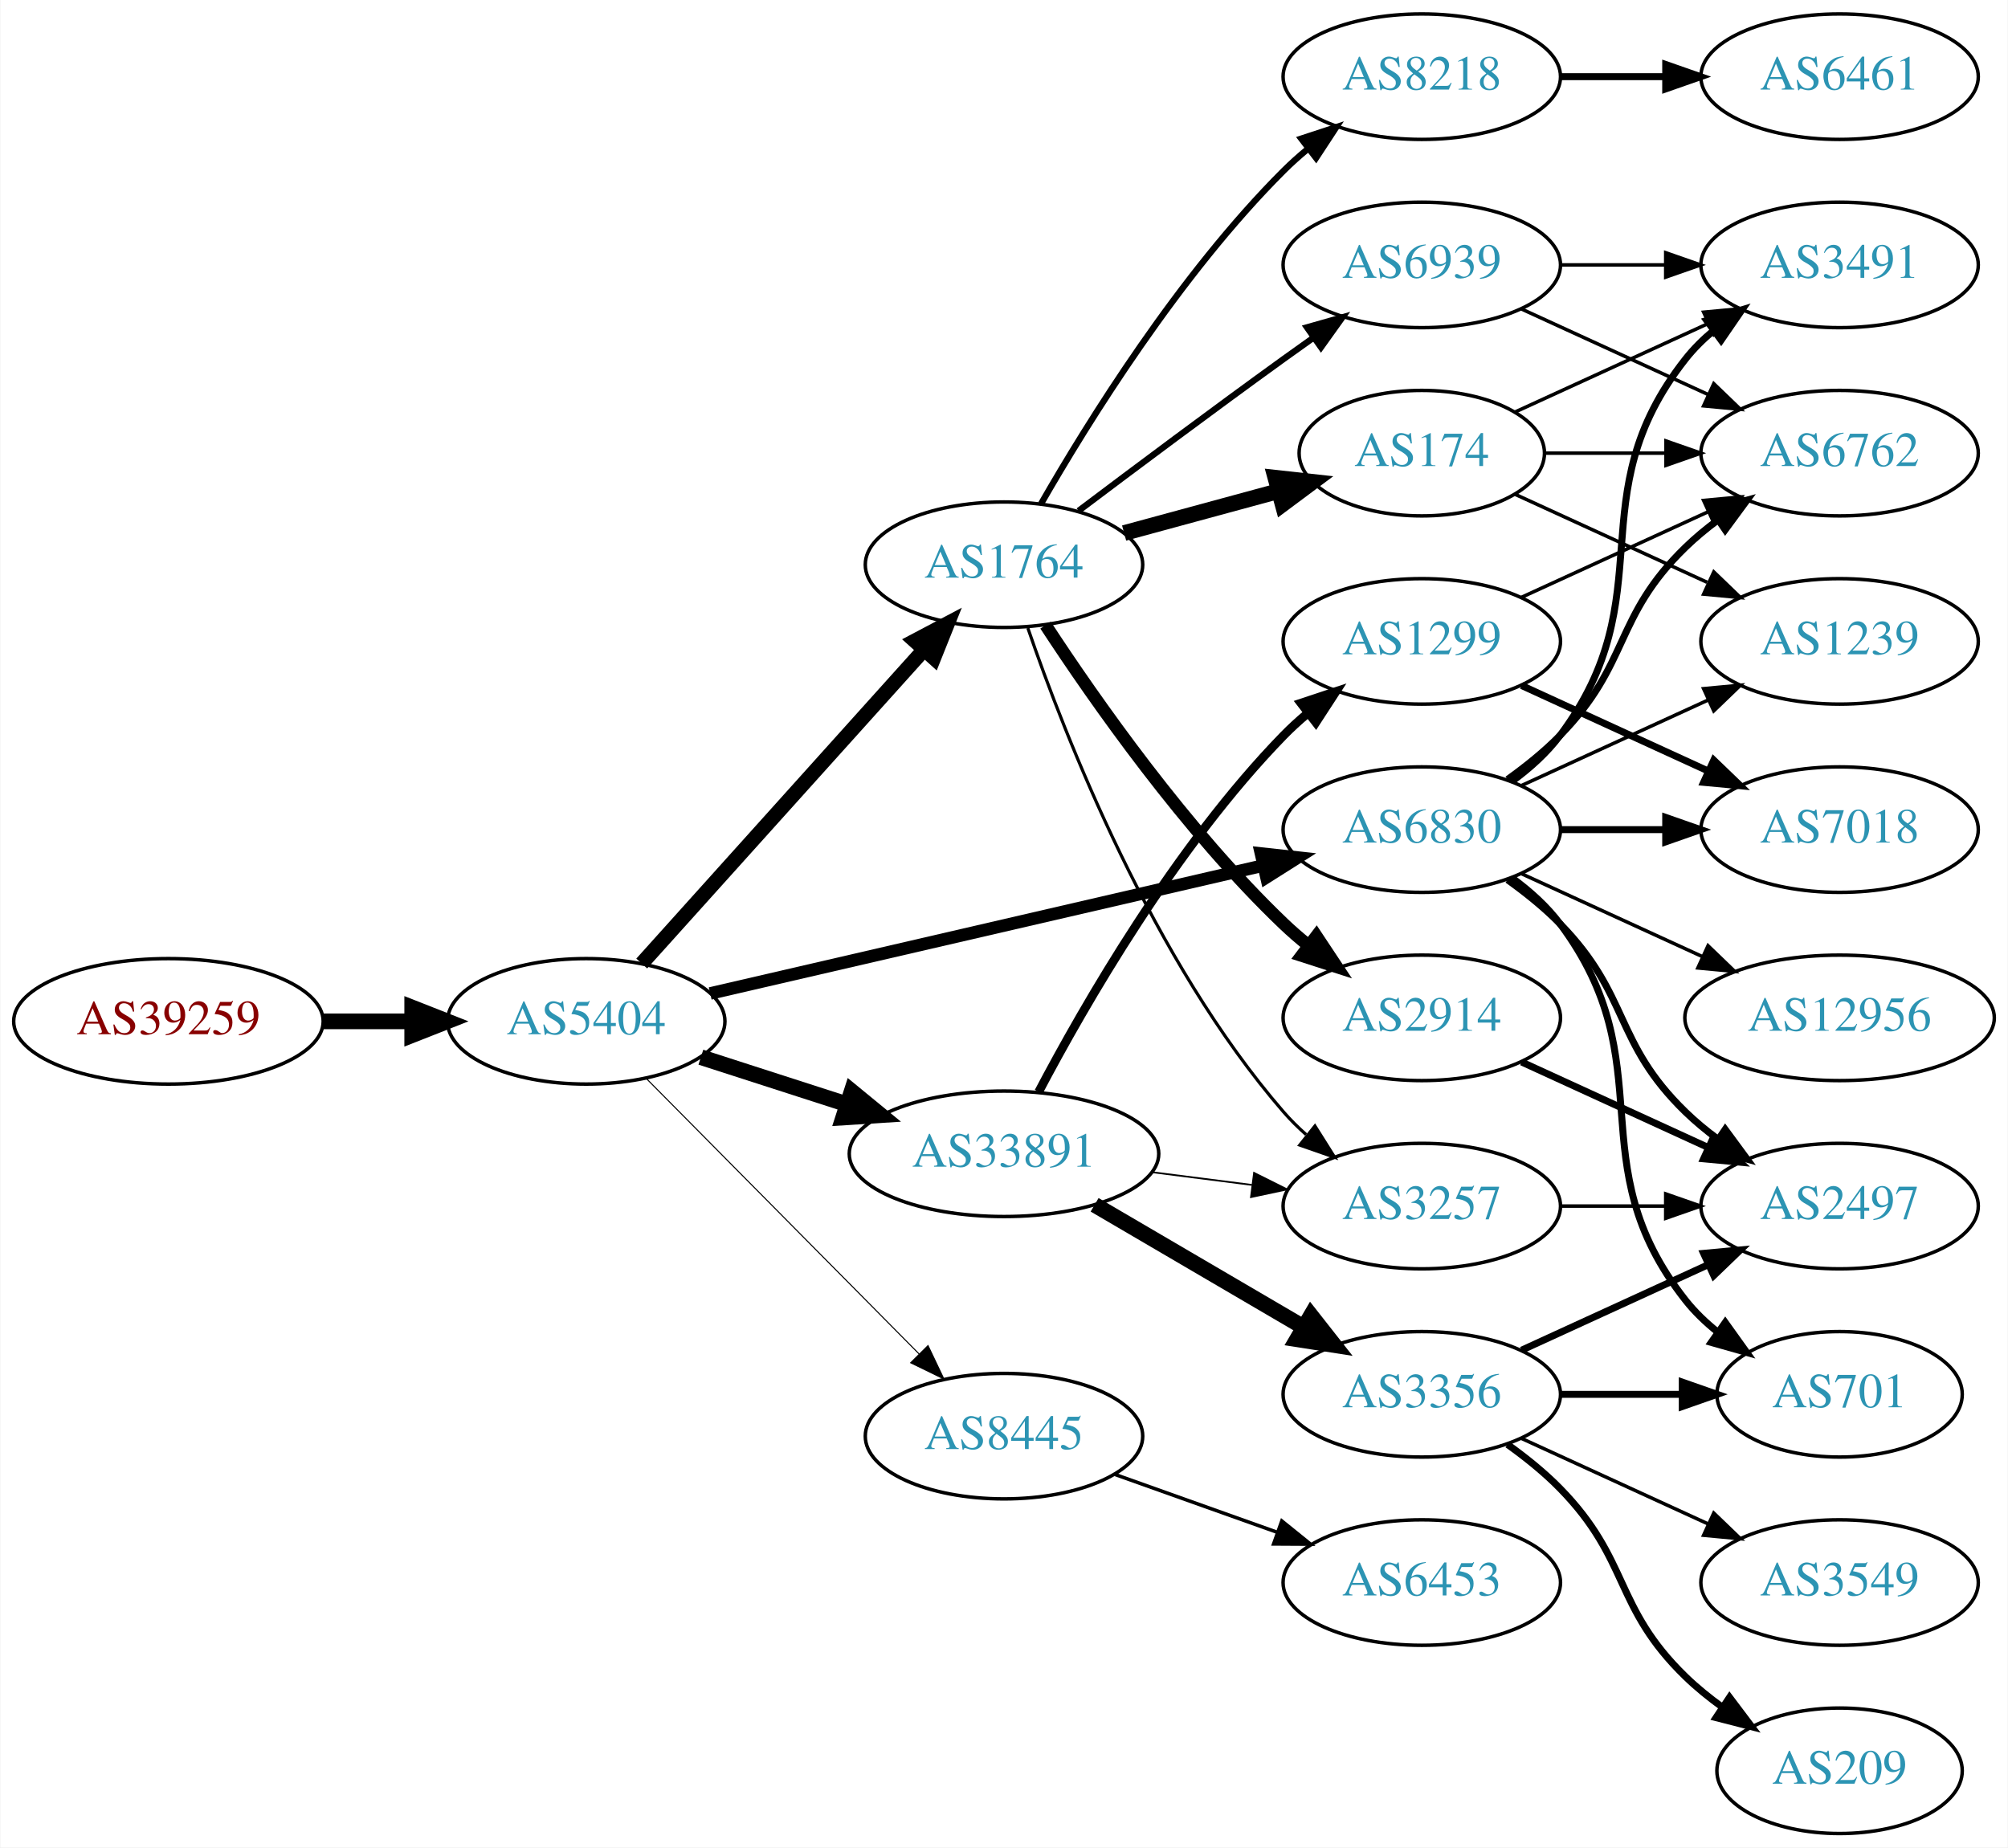
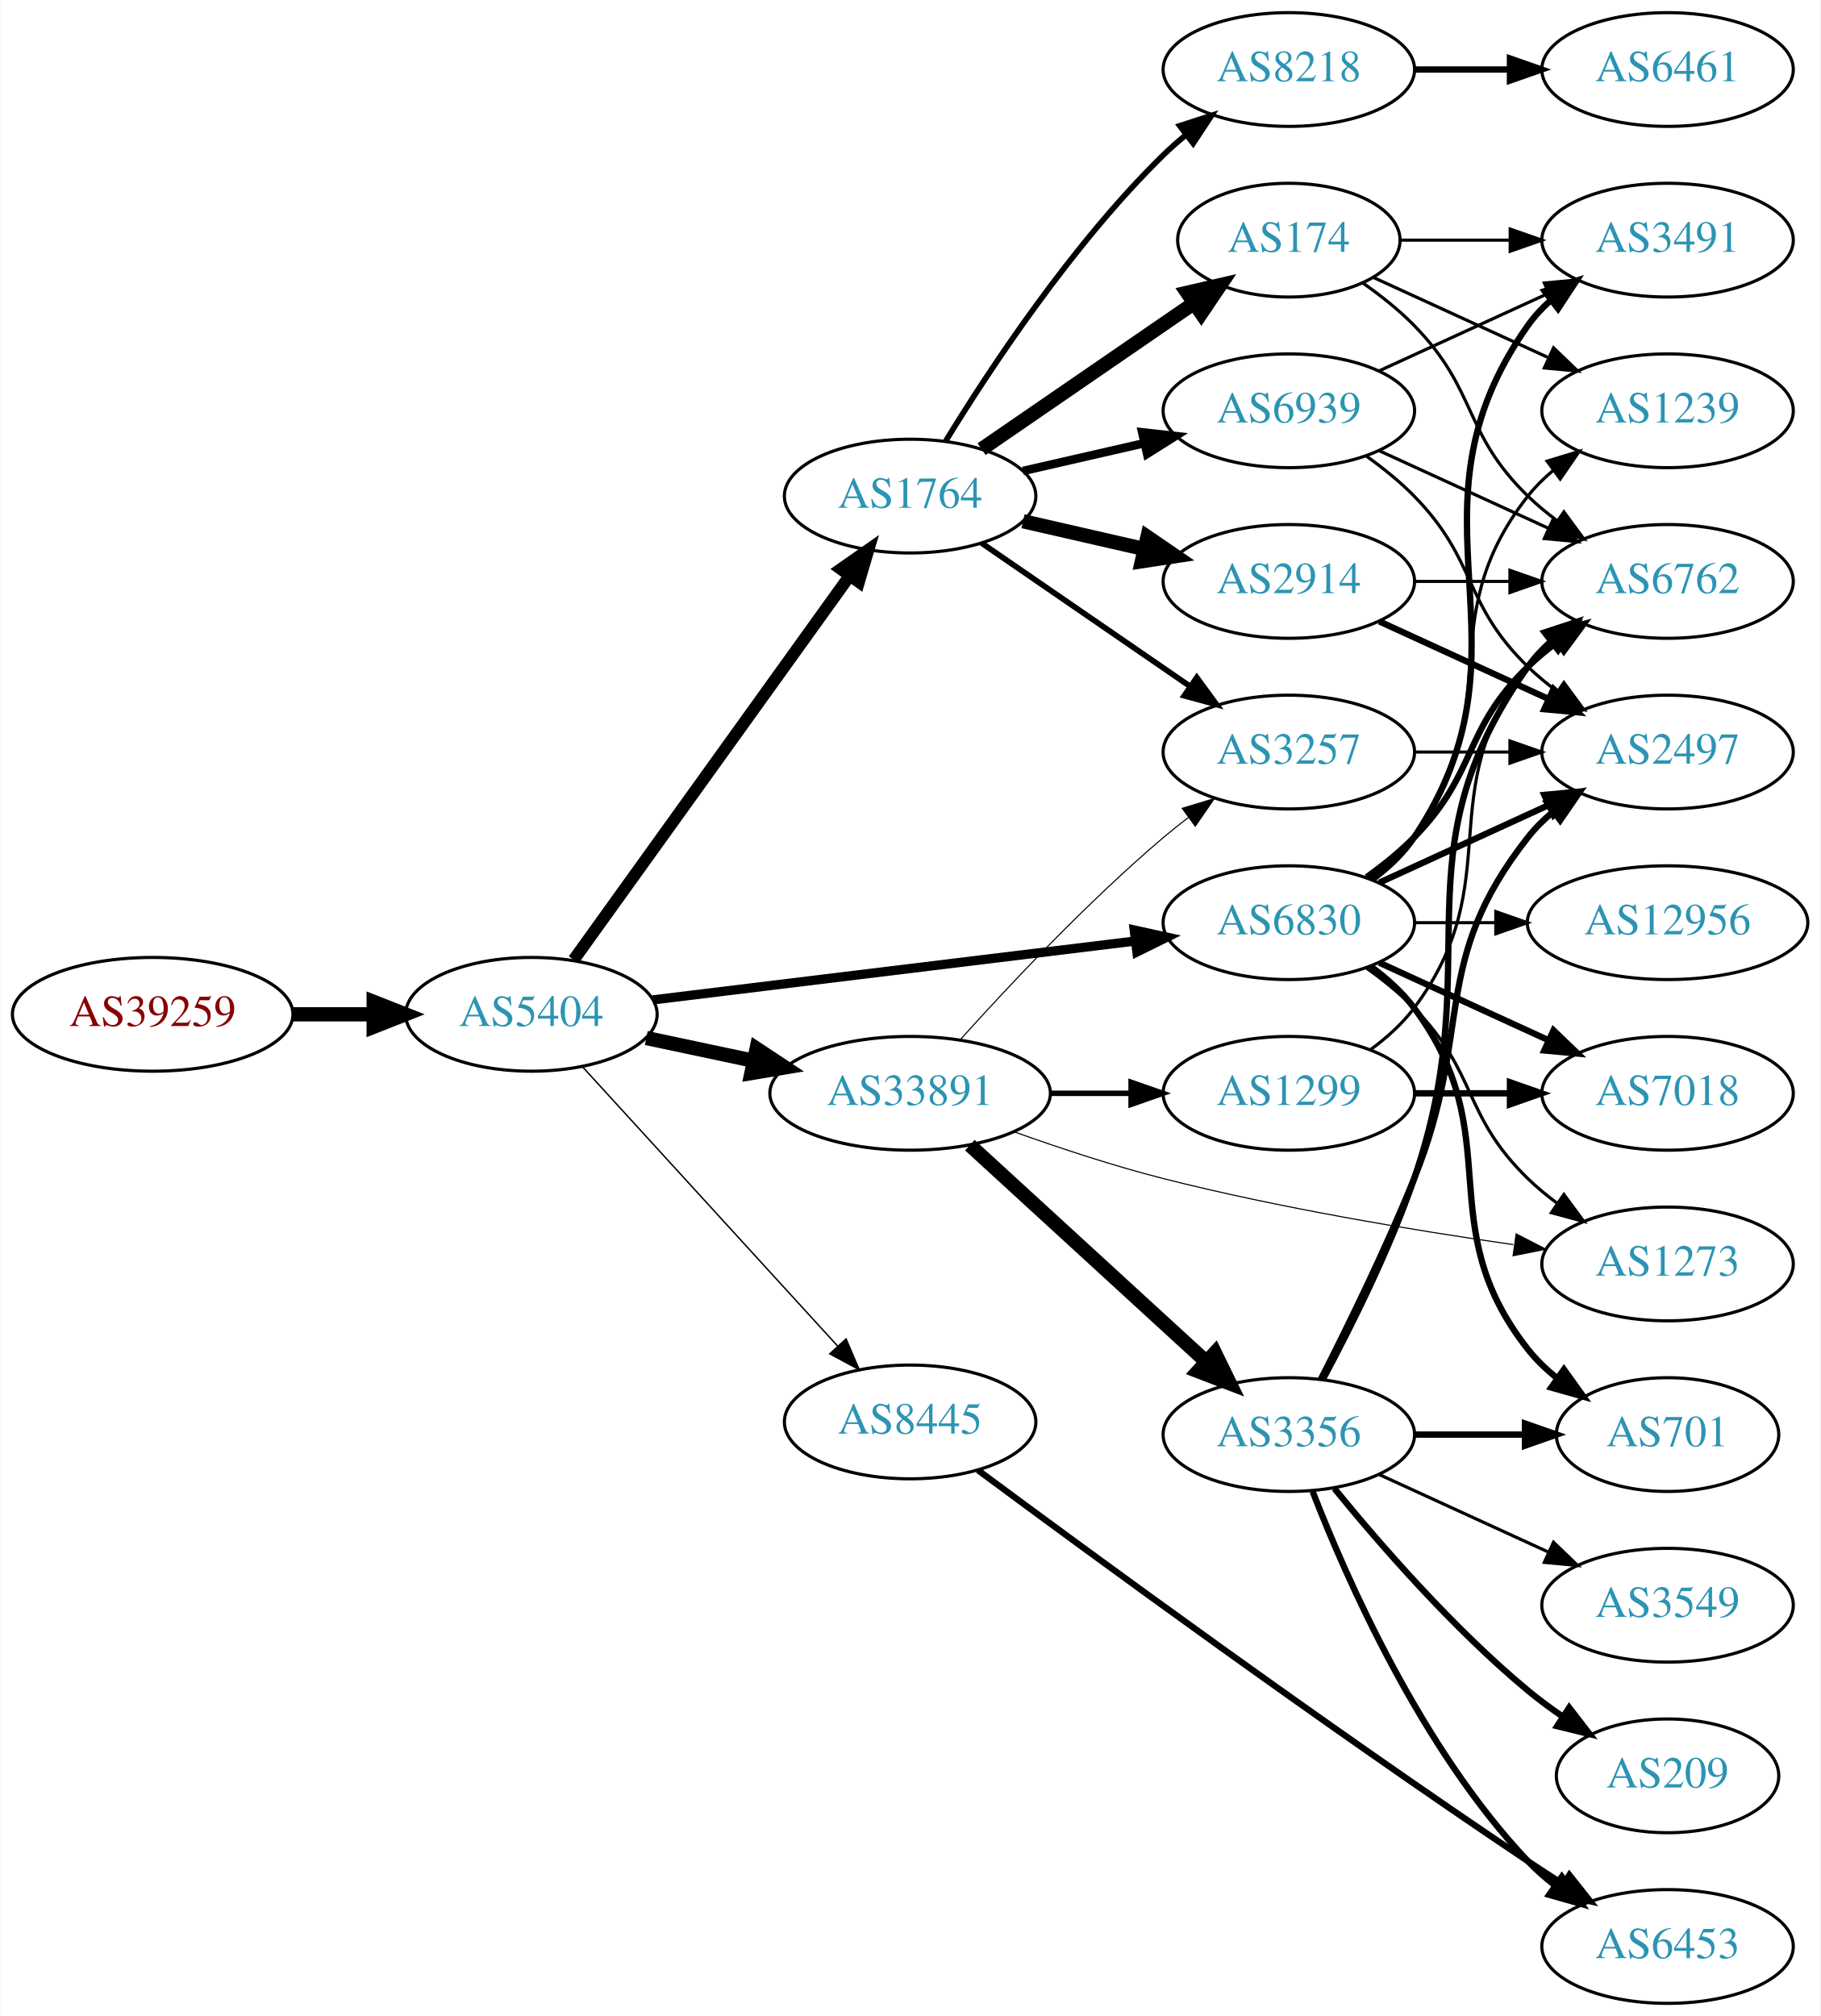
- <svg xmlns="http://www.w3.org/2000/svg" xmlns:xlink="http://www.w3.org/1999/xlink" width="576pt" height="530pt" viewBox="0.00 0.00 575.76 530.00">
-   <g id="graph0" class="graph" transform="scale(1 1) rotate(0) translate(4 526)">
-     <polygon fill="white" stroke="none" points="-4,4 -4,-526 571.762,-526 571.762,4 -4,4" />
+ <svg xmlns="http://www.w3.org/2000/svg" xmlns:xlink="http://www.w3.org/1999/xlink" width="576pt" height="638pt" viewBox="0.00 0.00 575.76 638.00">
+   <g id="graph0" class="graph" transform="scale(1 1) rotate(0) translate(4 634)">
+     <polygon fill="white" stroke="none" points="-4,4 -4,-634 571.762,-634 571.762,4 -4,4" />
    <g id="node1" class="node">
      <g id="a_node1">
        <a xlink:href="/asn/39259" xlink:title="AS39259 ~ Reisenbauer Holding OUE [AT]">
-           <ellipse fill="#ffffff" stroke="black" cx="44.196" cy="-233" rx="44.393" ry="18" />
-           <text text-anchor="middle" x="44.196" y="-229.3" font-family="Times,serif" font-size="14.00" fill="#880000">AS39259</text>
+           <ellipse fill="#ffffff" stroke="black" cx="44.196" cy="-313" rx="44.393" ry="18" />
+           <text text-anchor="middle" x="44.196" y="-309.3" font-family="Times,serif" font-size="14.00" fill="#880000">AS39259</text>
        </a>
      </g>
    </g>
    <g id="node2" class="node">
      <g id="a_node2">
        <a xlink:href="/asn/5404" xlink:title="AS5404 ~ ASN conova communications GmbH [AT]">
-           <ellipse fill="#ffffff" stroke="black" cx="164.039" cy="-233" rx="39.794" ry="18" />
-           <text text-anchor="middle" x="164.039" y="-229.3" font-family="Times,serif" font-size="14.00" fill="#2c94b3">AS5404</text>
+           <ellipse fill="#ffffff" stroke="black" cx="164.039" cy="-313" rx="39.794" ry="18" />
+           <text text-anchor="middle" x="164.039" y="-309.3" font-family="Times,serif" font-size="14.00" fill="#2c94b3">AS5404</text>
        </a>
      </g>
    </g>
    <g id="edge1" class="edge">
-       <path fill="none" stroke="black" stroke-width="4.5" d="M88.407,-233C96.72,-233 105.482,-233 113.965,-233" />
-       <polygon fill="black" stroke="black" stroke-width="4.5" points="114.123,-236.938 124.123,-233 114.123,-229.063 114.123,-236.938" />
+       <path fill="none" stroke="black" stroke-width="4.5" d="M88.407,-313C96.72,-313 105.482,-313 113.965,-313" />
+       <polygon fill="black" stroke="black" stroke-width="4.5" points="114.123,-316.938 124.123,-313 114.123,-309.063 114.123,-316.938" />
    </g>
    <g id="node3" class="node">
      <g id="a_node3">
        <a xlink:href="/asn/1764" xlink:title="AS1764 ~ NEXTLAYER-AS [AT]">
-           <ellipse fill="#ffffff" stroke="black" cx="283.881" cy="-364" rx="39.794" ry="18" />
-           <text text-anchor="middle" x="283.881" y="-360.3" font-family="Times,serif" font-size="14.00" fill="#2c94b3">AS1764</text>
+           <ellipse fill="#ffffff" stroke="black" cx="283.881" cy="-477" rx="39.794" ry="18" />
+           <text text-anchor="middle" x="283.881" y="-473.3" font-family="Times,serif" font-size="14.00" fill="#2c94b3">AS1764</text>
        </a>
      </g>
    </g>
    <g id="edge2" class="edge">
-       <path fill="none" stroke="black" stroke-width="4.2" d="M179.963,-249.591C200.394,-272.303 237.22,-313.24 260.834,-339.491" />
-       <polygon fill="black" stroke="black" stroke-width="4.2" points="258.285,-342.153 267.705,-347.13 263.75,-337.237 258.285,-342.153" />
+       <path fill="none" stroke="black" stroke-width="3.825" d="M177.427,-330.241C198.257,-359.23 240.391,-417.866 264.62,-451.586" />
+       <polygon fill="black" stroke="black" stroke-width="3.825" points="261.981,-453.912 270.659,-459.99 267.666,-449.827 261.981,-453.912" />
    </g>
    <g id="node4" class="node">
      <g id="a_node4">
        <a xlink:href="/asn/33891" xlink:title="AS33891 ~ CORE-BACKBONE GMBH GLOBAL NETWORK [DE]">
-           <ellipse fill="#ffffff" stroke="black" cx="283.881" cy="-195" rx="44.393" ry="18" />
-           <text text-anchor="middle" x="283.881" y="-191.3" font-family="Times,serif" font-size="14.00" fill="#2c94b3">AS33891</text>
+           <ellipse fill="#ffffff" stroke="black" cx="283.881" cy="-288" rx="44.393" ry="18" />
+           <text text-anchor="middle" x="283.881" y="-284.3" font-family="Times,serif" font-size="14.00" fill="#2c94b3">AS33891</text>
        </a>
      </g>
    </g>
    <g id="edge3" class="edge">
-       <path fill="none" stroke="black" stroke-width="4.5" d="M196.929,-222.717C209.763,-218.578 224.783,-213.735 238.645,-209.265" />
-       <polygon fill="black" stroke="black" stroke-width="4.5" points="240.177,-212.908 248.486,-206.091 237.76,-205.413 240.177,-212.908" />
+       <path fill="none" stroke="black" stroke-width="4.5" d="M200.395,-305.499C211.092,-303.23 223.03,-300.697 234.427,-298.279" />
+       <polygon fill="black" stroke="black" stroke-width="4.5" points="235.294,-302.121 244.259,-296.194 233.66,-294.417 235.294,-302.121" />
    </g>
    <g id="node5" class="node">
      <g id="a_node5">
        <a xlink:href="/asn/6830" xlink:title="AS6830 ~ LGI-UPC [AT]">
-           <ellipse fill="#ffffff" stroke="black" cx="403.724" cy="-288" rx="39.794" ry="18" />
-           <text text-anchor="middle" x="403.724" y="-284.3" font-family="Times,serif" font-size="14.00" fill="#2c94b3">AS6830</text>
+           <ellipse fill="#ffffff" stroke="black" cx="403.724" cy="-342" rx="39.794" ry="18" />
+           <text text-anchor="middle" x="403.724" y="-338.3" font-family="Times,serif" font-size="14.00" fill="#2c94b3">AS6830</text>
        </a>
      </g>
    </g>
    <g id="edge4" class="edge">
-       <path fill="none" stroke="black" stroke-width="3.6" d="M199.6,-240.997C241.495,-250.692 312.18,-267.048 358.14,-277.683" />
-       <polygon fill="black" stroke="black" stroke-width="3.6" points="357.589,-281.148 368.121,-279.993 359.167,-274.328 357.589,-281.148" />
+       <path fill="none" stroke="black" stroke-width="2.925" d="M202.438,-317.563C243.676,-322.595 310.12,-330.701 355.061,-336.185" />
+       <polygon fill="black" stroke="black" stroke-width="2.925" points="354.8,-339.679 365.15,-337.416 355.648,-332.73 354.8,-339.679" />
    </g>
    <g id="node6" class="node">
      <g id="a_node6">
        <a xlink:href="/asn/8445" xlink:title="AS8445 ~ SALZBURG-AG-AS [AT]">
-           <ellipse fill="#ffffff" stroke="black" cx="283.881" cy="-114" rx="39.794" ry="18" />
-           <text text-anchor="middle" x="283.881" y="-110.3" font-family="Times,serif" font-size="14.00" fill="#2c94b3">AS8445</text>
+           <ellipse fill="#ffffff" stroke="black" cx="283.881" cy="-184" rx="39.794" ry="18" />
+           <text text-anchor="middle" x="283.881" y="-180.3" font-family="Times,serif" font-size="14.00" fill="#2c94b3">AS8445</text>
        </a>
      </g>
    </g>
    <g id="edge5" class="edge">
-       <path fill="none" stroke="black" stroke-width="0.3" d="M181.424,-216.454C201.74,-195.939 236.501,-160.836 259.584,-137.526" />
-       <polygon fill="black" stroke="black" stroke-width="0.3" points="262.085,-139.974 266.635,-130.406 257.111,-135.049 262.085,-139.974" />
+       <path fill="none" stroke="black" stroke-width="0.45" d="M180.203,-296.4C200.709,-273.952 237.414,-233.772 260.932,-208.027" />
+       <polygon fill="black" stroke="black" stroke-width="0.45" points="263.614,-210.28 267.775,-200.537 258.446,-205.559 263.614,-210.28" />
    </g>
    <g id="node7" class="node">
      <g id="a_node7">
-         <a xlink:href="/asn/174" xlink:title="AS174 ~ Cogent Communications [US]">
-           <ellipse fill="#ffffff" stroke="black" cx="403.724" cy="-396" rx="35.194" ry="18" />
-           <text text-anchor="middle" x="403.724" y="-392.3" font-family="Times,serif" font-size="14.00" fill="#2c94b3">AS174</text>
+         <a xlink:href="/asn/8218" xlink:title="AS8218 ~ legacy Neotelecoms [FR]">
+           <ellipse fill="#ffffff" stroke="black" cx="403.724" cy="-612" rx="39.794" ry="18" />
+           <text text-anchor="middle" x="403.724" y="-608.3" font-family="Times,serif" font-size="14.00" fill="#2c94b3">AS8218</text>
        </a>
      </g>
    </g>
    <g id="edge6" class="edge">
-       <path fill="none" stroke="black" stroke-width="4.5" d="M318.335,-373.084C332.157,-376.838 348.294,-381.22 362.734,-385.141" />
-       <polygon fill="black" stroke="black" stroke-width="4.5" points="361.727,-388.948 372.41,-387.768 363.791,-381.348 361.727,-388.948" />
+       <path fill="none" stroke="black" stroke-width="1.8" d="M295.147,-494.44C308.955,-516.991 335.144,-556.722 364.077,-585 366.217,-587.092 368.535,-589.137 370.934,-591.106" />
+       <polygon fill="black" stroke="black" stroke-width="1.8" points="369.201,-594.185 379.276,-597.464 373.445,-588.618 369.201,-594.185" />
    </g>
    <g id="node8" class="node">
      <g id="a_node8">
-         <a xlink:href="/asn/2914" xlink:title="AS2914 ~ NTT America, Inc. [US]">
-           <ellipse fill="#ffffff" stroke="black" cx="403.724" cy="-234" rx="39.794" ry="18" />
-           <text text-anchor="middle" x="403.724" y="-230.3" font-family="Times,serif" font-size="14.00" fill="#2c94b3">AS2914</text>
+         <a xlink:href="/asn/174" xlink:title="AS174 ~ Cogent Communications [US]">
+           <ellipse fill="#ffffff" stroke="black" cx="403.724" cy="-558" rx="35.194" ry="18" />
+           <text text-anchor="middle" x="403.724" y="-554.3" font-family="Times,serif" font-size="14.00" fill="#2c94b3">AS174</text>
        </a>
      </g>
    </g>
    <g id="edge7" class="edge">
-       <path fill="none" stroke="black" stroke-width="3.6" d="M295.805,-346.665C309.917,-325.084 336.024,-287.801 364.077,-261 366.241,-258.933 368.575,-256.905 370.987,-254.948" />
-       <polygon fill="black" stroke="black" stroke-width="3.6" points="373.493,-257.441 379.349,-248.612 369.265,-251.862 373.493,-257.441" />
+       <path fill="none" stroke="black" stroke-width="4.5" d="M306.495,-491.857C325.333,-504.805 352.812,-523.693 373.588,-537.973" />
+       <polygon fill="black" stroke="black" stroke-width="4.5" points="371.566,-541.361 382.037,-543.781 376.026,-534.871 371.566,-541.361" />
    </g>
    <g id="node9" class="node">
      <g id="a_node9">
-         <a xlink:href="/asn/8218" xlink:title="AS8218 ~ legacy Neotelecoms [FR]">
-           <ellipse fill="#ffffff" stroke="black" cx="403.724" cy="-504" rx="39.794" ry="18" />
-           <text text-anchor="middle" x="403.724" y="-500.3" font-family="Times,serif" font-size="14.00" fill="#2c94b3">AS8218</text>
+         <a xlink:href="/asn/2914" xlink:title="AS2914 ~ NTT America, Inc. [US]">
+           <ellipse fill="#ffffff" stroke="black" cx="403.724" cy="-450" rx="39.794" ry="18" />
+           <text text-anchor="middle" x="403.724" y="-446.3" font-family="Times,serif" font-size="14.00" fill="#2c94b3">AS2914</text>
        </a>
      </g>
    </g>
    <g id="edge8" class="edge">
-       <path fill="none" stroke="black" stroke-width="1.8" d="M294.508,-381.48C307.997,-404.97 334.241,-447.208 364.077,-477 366.195,-479.114 368.496,-481.176 370.885,-483.156" />
-       <polygon fill="black" stroke="black" stroke-width="1.8" points="369.141,-486.229 379.206,-489.535 373.399,-480.673 369.141,-486.229" />
+       <path fill="none" stroke="black" stroke-width="4.5" d="M319.6,-469.045C331.6,-466.296 345.221,-463.175 357.914,-460.267" />
+       <polygon fill="black" stroke="black" stroke-width="4.5" points="358.977,-464.063 367.845,-457.991 357.219,-456.387 358.977,-464.063" />
    </g>
    <g id="node10" class="node">
      <g id="a_node10">
-         <a xlink:href="/asn/6939" xlink:title="AS6939 ~ Hurricane Electric LLC [US]">
-           <ellipse fill="#ffffff" stroke="black" cx="403.724" cy="-450" rx="39.794" ry="18" />
-           <text text-anchor="middle" x="403.724" y="-446.3" font-family="Times,serif" font-size="14.00" fill="#2c94b3">AS6939</text>
+         <a xlink:href="/asn/3257" xlink:title="AS3257 ~ GTT [DE]">
+           <ellipse fill="#ffffff" stroke="black" cx="403.724" cy="-396" rx="39.794" ry="18" />
+           <text text-anchor="middle" x="403.724" y="-392.3" font-family="Times,serif" font-size="14.00" fill="#2c94b3">AS3257</text>
        </a>
      </g>
    </g>
    <g id="edge9" class="edge">
-       <path fill="none" stroke="black" stroke-width="1.8" d="M305.266,-379.453C321.187,-391.457 343.917,-408.453 364.077,-423 366.884,-425.025 369.817,-427.117 372.759,-429.2" />
-       <polygon fill="black" stroke="black" stroke-width="1.8" points="370.782,-432.089 380.975,-434.979 374.809,-426.363 370.782,-432.089" />
+       <path fill="none" stroke="black" stroke-width="1.8" d="M306.495,-462.143C324.984,-449.435 351.798,-431.005 372.427,-416.825" />
+       <polygon fill="black" stroke="black" stroke-width="1.8" points="374.589,-419.586 380.848,-411.037 370.624,-413.817 374.589,-419.586" />
    </g>
    <g id="node11" class="node">
      <g id="a_node11">
-         <a xlink:href="/asn/3257" xlink:title="AS3257 ~ GTT [DE]">
-           <ellipse fill="#ffffff" stroke="black" cx="403.724" cy="-180" rx="39.794" ry="18" />
-           <text text-anchor="middle" x="403.724" y="-176.3" font-family="Times,serif" font-size="14.00" fill="#2c94b3">AS3257</text>
+         <a xlink:href="/asn/6939" xlink:title="AS6939 ~ Hurricane Electric LLC [US]">
+           <ellipse fill="#ffffff" stroke="black" cx="403.724" cy="-504" rx="39.794" ry="18" />
+           <text text-anchor="middle" x="403.724" y="-500.3" font-family="Times,serif" font-size="14.00" fill="#2c94b3">AS6939</text>
        </a>
      </g>
    </g>
    <g id="edge10" class="edge">
-       <path fill="none" stroke="black" stroke-width="0.9" d="M290.72,-345.833C301.397,-314.712 326.489,-250.372 364.077,-207 366.037,-204.739 368.226,-202.572 370.537,-200.52" />
-       <polygon fill="black" stroke="black" stroke-width="0.9" points="373.072,-202.976 378.718,-194.011 368.714,-197.498 373.072,-202.976" />
-     </g>
-     <g id="edge12" class="edge">
-       <path fill="none" stroke="black" stroke-width="0.5" d="M326.428,-189.712C335.674,-188.535 345.547,-187.278 355.018,-186.072" />
-       <polygon fill="black" stroke="black" stroke-width="0.5" points="355.612,-189.525 365.09,-184.79 354.728,-182.581 355.612,-189.525" />
-     </g>
-     <g id="node12" class="node">
-       <g id="a_node12">
-         <a xlink:href="/asn/1299" xlink:title="AS1299 ~ Telia Carrier [EU]">
-           <ellipse fill="#ffffff" stroke="black" cx="403.724" cy="-342" rx="39.794" ry="18" />
-           <text text-anchor="middle" x="403.724" y="-338.3" font-family="Times,serif" font-size="14.00" fill="#2c94b3">AS1299</text>
-         </a>
-       </g>
-     </g>
-     <g id="edge11" class="edge">
-       <path fill="none" stroke="black" stroke-width="2.5" d="M293.824,-212.767C306.899,-237.588 333.078,-283.169 364.077,-315 366.165,-317.144 368.445,-319.226 370.819,-321.221" />
-       <polygon fill="black" stroke="black" stroke-width="2.5" points="369.06,-324.284 379.114,-327.626 373.338,-318.744 369.06,-324.284" />
+       <path fill="none" stroke="black" stroke-width="2.7" d="M319.6,-484.955C331.6,-487.704 345.221,-490.825 357.914,-493.733" />
+       <polygon fill="black" stroke="black" stroke-width="2.7" points="357.316,-497.187 367.845,-496.009 358.88,-490.364 357.316,-497.187" />
+     </g>
+     <g id="edge13" class="edge">
+       <path fill="none" stroke="black" stroke-width="0.346" d="M299.814,-305.044C315.14,-322.097 340.075,-348.65 364.077,-369 366.574,-371.117 369.235,-373.232 371.946,-375.293" />
+       <polygon fill="black" stroke="black" stroke-width="0.346" points="369.983,-378.194 380.123,-381.266 374.112,-372.541 369.983,-378.194" />
    </g>
    <g id="node13" class="node">
      <g id="a_node13">
        <a xlink:href="/asn/3356" xlink:title="AS3356 ~ Level 3 Parent, LLC [US]">
-           <ellipse fill="#ffffff" stroke="black" cx="403.724" cy="-126" rx="39.794" ry="18" />
-           <text text-anchor="middle" x="403.724" y="-122.3" font-family="Times,serif" font-size="14.00" fill="#2c94b3">AS3356</text>
-         </a>
-       </g>
-     </g>
-     <g id="edge13" class="edge">
-       <path fill="none" stroke="black" stroke-width="4.5" d="M309.873,-180.367C327.37,-170.122 350.923,-156.331 369.929,-145.202" />
-       <polygon fill="black" stroke="black" stroke-width="4.5" points="371.934,-148.591 378.574,-140.14 367.955,-141.795 371.934,-148.591" />
+           <ellipse fill="#ffffff" stroke="black" cx="403.724" cy="-180" rx="39.794" ry="18" />
+           <text text-anchor="middle" x="403.724" y="-176.3" font-family="Times,serif" font-size="14.00" fill="#2c94b3">AS3356</text>
+         </a>
+       </g>
+     </g>
+     <g id="edge12" class="edge">
+       <path fill="none" stroke="black" stroke-width="4.5" d="M302.779,-271.597C322.707,-253.333 355.065,-223.678 377.542,-203.079" />
+       <polygon fill="black" stroke="black" stroke-width="4.5" points="380.332,-205.863 385.044,-196.203 375.011,-200.057 380.332,-205.863" />
    </g>
    <g id="node14" class="node">
      <g id="a_node14">
-         <a xlink:href="/asn/12956" xlink:title="AS12956 ~ TELXIUS [ES]">
-           <ellipse fill="#ffffff" stroke="black" cx="523.566" cy="-234" rx="44.393" ry="18" />
-           <text text-anchor="middle" x="523.566" y="-230.3" font-family="Times,serif" font-size="14.00" fill="#2c94b3">AS12956</text>
+         <a xlink:href="/asn/1299" xlink:title="AS1299 ~ Telia Carrier [EU]">
+           <ellipse fill="#ffffff" stroke="black" cx="403.724" cy="-288" rx="39.794" ry="18" />
+           <text text-anchor="middle" x="403.724" y="-284.3" font-family="Times,serif" font-size="14.00" fill="#2c94b3">AS1299</text>
        </a>
      </g>
    </g>
    <g id="edge14" class="edge">
-       <path fill="none" stroke="black" d="M432.353,-275.339C447.85,-268.238 467.417,-259.272 484.364,-251.506" />
-       <polygon fill="black" stroke="black" points="485.833,-254.683 493.466,-247.335 482.917,-248.319 485.833,-254.683" />
+       <path fill="none" stroke="black" stroke-width="1.731" d="M328.092,-288C336.405,-288 345.168,-288 353.65,-288" />
+       <polygon fill="black" stroke="black" stroke-width="1.731" points="353.809,-291.5 363.809,-288 353.809,-284.5 353.809,-291.5" />
    </g>
    <g id="node15" class="node">
      <g id="a_node15">
-         <a xlink:href="/asn/3491" xlink:title="AS3491 ~ PCCW Global, Inc. [US]">
-           <ellipse fill="#ffffff" stroke="black" cx="523.566" cy="-450" rx="39.794" ry="18" />
-           <text text-anchor="middle" x="523.566" y="-446.3" font-family="Times,serif" font-size="14.00" fill="#2c94b3">AS3491</text>
+         <a xlink:href="/asn/1273" xlink:title="AS1273 ~ Vodafone Group PLC [EU]">
+           <ellipse fill="#ffffff" stroke="black" cx="523.566" cy="-234" rx="39.794" ry="18" />
+           <text text-anchor="middle" x="523.566" y="-230.3" font-family="Times,serif" font-size="14.00" fill="#2c94b3">AS1273</text>
        </a>
      </g>
    </g>
    <g id="edge15" class="edge">
-       <path fill="none" stroke="black" stroke-width="2" d="M429.655,-301.882C434.731,-305.611 439.649,-310.016 443.37,-315 473.642,-355.542 448.072,-383.246 479.37,-423 481.695,-425.953 484.439,-428.67 487.398,-431.147" />
-       <polygon fill="black" stroke="black" stroke-width="2" points="485.457,-434.064 495.595,-437.145 489.591,-428.415 485.457,-434.064" />
+       <path fill="none" stroke="black" stroke-width="0.346" d="M316.897,-275.783C331.178,-270.672 348.308,-265.004 364.077,-261 400.779,-251.681 443.091,-244.657 474.759,-240.112" />
+       <polygon fill="black" stroke="black" stroke-width="0.346" points="475.651,-243.521 485.068,-238.666 474.678,-236.589 475.651,-243.521" />
+     </g>
+     <g id="edge29" class="edge">
+       <path fill="none" stroke="black" d="M428.318,-327.611C433.574,-323.852 438.906,-319.563 443.37,-315 463.543,-294.383 458.677,-281.094 479.37,-261 482.215,-258.237 485.389,-255.614 488.689,-253.166" />
+       <polygon fill="black" stroke="black" points="490.755,-255.994 497.037,-247.462 486.806,-250.214 490.755,-255.994" />
    </g>
    <g id="node16" class="node">
      <g id="a_node16">
-         <a xlink:href="/asn/2497" xlink:title="AS2497 ~ Internet Initiative Japan Inc. [JP]">
-           <ellipse fill="#ffffff" stroke="black" cx="523.566" cy="-180" rx="39.794" ry="18" />
-           <text text-anchor="middle" x="523.566" y="-176.3" font-family="Times,serif" font-size="14.00" fill="#2c94b3">AS2497</text>
-         </a>
-       </g>
-     </g>
-     <g id="edge16" class="edge">
-       <path fill="none" stroke="black" stroke-width="2" d="M428.318,-273.611C433.574,-269.852 438.906,-265.563 443.37,-261 463.543,-240.383 458.677,-227.094 479.37,-207 482.215,-204.237 485.389,-201.614 488.689,-199.166" />
-       <polygon fill="black" stroke="black" stroke-width="2" points="490.755,-201.994 497.037,-193.462 486.806,-196.214 490.755,-201.994" />
-     </g>
-     <g id="node17" class="node">
-       <g id="a_node17">
-         <a xlink:href="/asn/701" xlink:title="AS701 ~ UUNET [US]">
-           <ellipse fill="#ffffff" stroke="black" cx="523.566" cy="-126" rx="35.194" ry="18" />
-           <text text-anchor="middle" x="523.566" y="-122.3" font-family="Times,serif" font-size="14.00" fill="#2c94b3">AS701</text>
-         </a>
-       </g>
-     </g>
-     <g id="edge17" class="edge">
-       <path fill="none" stroke="black" stroke-width="2" d="M429.655,-274.118C434.731,-270.389 439.649,-265.984 443.37,-261 473.642,-220.458 448.072,-192.754 479.37,-153 482.017,-149.639 485.205,-146.583 488.637,-143.839" />
-       <polygon fill="black" stroke="black" stroke-width="2" points="490.775,-146.614 496.944,-138 486.75,-140.887 490.775,-146.614" />
+         <a xlink:href="/asn/6762" xlink:title="AS6762 ~ TELECOM ITALIA SPARKLE S.p.A. [IT]">
+           <ellipse fill="#ffffff" stroke="black" cx="523.566" cy="-450" rx="39.794" ry="18" />
+           <text text-anchor="middle" x="523.566" y="-446.3" font-family="Times,serif" font-size="14.00" fill="#2c94b3">AS6762</text>
+         </a>
+       </g>
+     </g>
+     <g id="edge22" class="edge">
+       <path fill="none" stroke="black" stroke-width="2" d="M428.318,-356.389C433.574,-360.148 438.906,-364.437 443.37,-369 463.543,-389.617 458.677,-402.906 479.37,-423 482.215,-425.763 485.389,-428.386 488.689,-430.834" />
+       <polygon fill="black" stroke="black" stroke-width="2" points="486.806,-433.786 497.037,-436.538 490.755,-428.006 486.806,-433.786" />
    </g>
    <g id="node18" class="node">
      <g id="a_node18">
-         <a xlink:href="/asn/6762" xlink:title="AS6762 ~ TELECOM ITALIA SPARKLE S.p.A. [IT]">
+         <a xlink:href="/asn/2497" xlink:title="AS2497 ~ Internet Initiative Japan Inc. [JP]">
          <ellipse fill="#ffffff" stroke="black" cx="523.566" cy="-396" rx="39.794" ry="18" />
-           <text text-anchor="middle" x="523.566" y="-392.3" font-family="Times,serif" font-size="14.00" fill="#2c94b3">AS6762</text>
-         </a>
-       </g>
-     </g>
-     <g id="edge18" class="edge">
-       <path fill="none" stroke="black" stroke-width="2" d="M428.318,-302.389C433.574,-306.148 438.906,-310.437 443.37,-315 463.543,-335.617 458.677,-348.906 479.37,-369 482.215,-371.763 485.389,-374.386 488.689,-376.834" />
-       <polygon fill="black" stroke="black" stroke-width="2" points="486.806,-379.786 497.037,-382.538 490.755,-374.006 486.806,-379.786" />
-     </g>
-     <g id="node19" class="node">
-       <g id="a_node19">
-         <a xlink:href="/asn/1239" xlink:title="AS1239 ~ Sprint [US]">
-           <ellipse fill="#ffffff" stroke="black" cx="523.566" cy="-342" rx="39.794" ry="18" />
-           <text text-anchor="middle" x="523.566" y="-338.3" font-family="Times,serif" font-size="14.00" fill="#2c94b3">AS1239</text>
-         </a>
-       </g>
-     </g>
-     <g id="edge19" class="edge">
-       <path fill="none" stroke="black" d="M432.353,-300.661C448.31,-307.973 468.58,-317.261 485.863,-325.181" />
-       <polygon fill="black" stroke="black" points="484.562,-328.435 495.111,-329.419 487.478,-322.071 484.562,-328.435" />
+           <text text-anchor="middle" x="523.566" y="-392.3" font-family="Times,serif" font-size="14.00" fill="#2c94b3">AS2497</text>
+         </a>
+       </g>
+     </g>
+     <g id="edge23" class="edge">
+       <path fill="none" stroke="black" stroke-width="2" d="M432.353,-354.661C448.31,-361.973 468.58,-371.261 485.863,-379.181" />
+       <polygon fill="black" stroke="black" stroke-width="2" points="484.562,-382.435 495.111,-383.419 487.478,-376.071 484.562,-382.435" />
    </g>
    <g id="node20" class="node">
      <g id="a_node20">
+         <a xlink:href="/asn/701" xlink:title="AS701 ~ UUNET [US]">
+           <ellipse fill="#ffffff" stroke="black" cx="523.566" cy="-180" rx="35.194" ry="18" />
+           <text text-anchor="middle" x="523.566" y="-176.3" font-family="Times,serif" font-size="14.00" fill="#2c94b3">AS701</text>
+         </a>
+       </g>
+     </g>
+     <g id="edge24" class="edge">
+       <path fill="none" stroke="black" stroke-width="2" d="M429.655,-328.118C434.731,-324.389 439.649,-319.984 443.37,-315 473.642,-274.458 448.072,-246.754 479.37,-207 482.017,-203.639 485.205,-200.583 488.637,-197.839" />
+       <polygon fill="black" stroke="black" stroke-width="2" points="490.775,-200.614 496.944,-192 486.75,-194.887 490.775,-200.614" />
+     </g>
+     <g id="node22" class="node">
+       <g id="a_node22">
+         <a xlink:href="/asn/12956" xlink:title="AS12956 ~ TELXIUS [ES]">
+           <ellipse fill="#ffffff" stroke="black" cx="523.566" cy="-342" rx="44.393" ry="18" />
+           <text text-anchor="middle" x="523.566" y="-338.3" font-family="Times,serif" font-size="14.00" fill="#2c94b3">AS12956</text>
+         </a>
+       </g>
+     </g>
+     <g id="edge25" class="edge">
+       <path fill="none" stroke="black" d="M443.636,-342C451.739,-342 460.414,-342 468.941,-342" />
+       <polygon fill="black" stroke="black" points="469.218,-345.5 479.218,-342 469.218,-338.5 469.218,-345.5" />
+     </g>
+     <g id="node23" class="node">
+       <g id="a_node23">
+         <a xlink:href="/asn/1239" xlink:title="AS1239 ~ Sprint [US]">
+           <ellipse fill="#ffffff" stroke="black" cx="523.566" cy="-504" rx="39.794" ry="18" />
+           <text text-anchor="middle" x="523.566" y="-500.3" font-family="Times,serif" font-size="14.00" fill="#2c94b3">AS1239</text>
+         </a>
+       </g>
+     </g>
+     <g id="edge26" class="edge">
+       <path fill="none" stroke="black" d="M429.655,-355.882C434.731,-359.611 439.649,-364.016 443.37,-369 473.642,-409.542 448.072,-437.246 479.37,-477 481.695,-479.953 484.439,-482.67 487.398,-485.147" />
+       <polygon fill="black" stroke="black" points="485.457,-488.064 495.595,-491.145 489.591,-482.415 485.457,-488.064" />
+     </g>
+     <g id="node24" class="node">
+       <g id="a_node24">
        <a xlink:href="/asn/7018" xlink:title="AS7018 ~ AT&amp;T Services, Inc. [US]">
          <ellipse fill="#ffffff" stroke="black" cx="523.566" cy="-288" rx="39.794" ry="18" />
          <text text-anchor="middle" x="523.566" y="-284.3" font-family="Times,serif" font-size="14.00" fill="#2c94b3">AS7018</text>
        </a>
      </g>
    </g>
+     <g id="edge27" class="edge">
+       <path fill="none" stroke="black" stroke-width="2" d="M432.353,-329.339C448.31,-322.027 468.58,-312.739 485.863,-304.819" />
+       <polygon fill="black" stroke="black" stroke-width="2" points="487.478,-307.929 495.111,-300.581 484.562,-301.565 487.478,-307.929" />
+     </g>
+     <g id="node25" class="node">
+       <g id="a_node25">
+         <a xlink:href="/asn/3491" xlink:title="AS3491 ~ PCCW Global, Inc. [US]">
+           <ellipse fill="#ffffff" stroke="black" cx="523.566" cy="-558" rx="39.794" ry="18" />
+           <text text-anchor="middle" x="523.566" y="-554.3" font-family="Times,serif" font-size="14.00" fill="#2c94b3">AS3491</text>
+         </a>
+       </g>
+     </g>
+     <g id="edge28" class="edge">
+       <path fill="none" stroke="black" stroke-width="2" d="M430.043,-355.607C435.099,-359.351 439.91,-363.831 443.37,-369 484.395,-430.294 436.791,-470.775 479.37,-531 481.361,-533.816 483.748,-536.401 486.364,-538.76" />
+       <polygon fill="black" stroke="black" stroke-width="2" points="484.664,-541.865 494.733,-545.162 488.917,-536.306 484.664,-541.865" />
+     </g>
+     <g id="node19" class="node">
+       <g id="a_node19">
+         <a xlink:href="/asn/6453" xlink:title="AS6453 ~ TATA COMMUNICATIONS (AMERICA) INC [US]">
+           <ellipse fill="#ffffff" stroke="black" cx="523.566" cy="-18" rx="39.794" ry="18" />
+           <text text-anchor="middle" x="523.566" y="-14.3" font-family="Times,serif" font-size="14.00" fill="#2c94b3">AS6453</text>
+         </a>
+       </g>
+     </g>
+     <g id="edge35" class="edge">
+       <path fill="none" stroke="black" stroke-width="2" d="M305.311,-168.763C340.424,-142.72 414.691,-88.267 479.37,-45 482.926,-42.621 486.681,-40.177 490.432,-37.778" />
+       <polygon fill="black" stroke="black" stroke-width="2" points="492.499,-40.612 499.083,-32.312 488.759,-34.695 492.499,-40.612" />
+     </g>
+     <g id="node12" class="node">
+       <g id="a_node12">
+         <a xlink:href="/asn/6461" xlink:title="AS6461 ~ Zayo Bandwidth [US]">
+           <ellipse fill="#ffffff" stroke="black" cx="523.566" cy="-612" rx="39.794" ry="18" />
+           <text text-anchor="middle" x="523.566" y="-608.3" font-family="Times,serif" font-size="14.00" fill="#2c94b3">AS6461</text>
+         </a>
+       </g>
+     </g>
+     <g id="edge11" class="edge">
+       <path fill="none" stroke="black" stroke-width="2" d="M443.636,-612C453.19,-612 463.539,-612 473.502,-612" />
+       <polygon fill="black" stroke="black" stroke-width="2" points="473.695,-615.5 483.695,-612 473.694,-608.5 473.695,-615.5" />
+     </g>
+     <g id="edge30" class="edge">
+       <path fill="none" stroke="black" d="M427.107,-544.468C432.748,-540.51 438.562,-535.914 443.37,-531 463.543,-510.383 458.677,-497.094 479.37,-477 482.215,-474.237 485.389,-471.614 488.689,-469.166" />
+       <polygon fill="black" stroke="black" points="490.755,-471.994 497.037,-463.462 486.806,-466.214 490.755,-471.994" />
+     </g>
+     <g id="edge31" class="edge">
+       <path fill="none" stroke="black" d="M430.585,-546.149C446.705,-538.762 467.708,-529.138 485.573,-520.952" />
+       <polygon fill="black" stroke="black" points="487.492,-523.923 495.125,-516.575 484.575,-517.559 487.492,-523.923" />
+     </g>
+     <g id="edge32" class="edge">
+       <path fill="none" stroke="black" d="M439.125,-558C449.949,-558 462.117,-558 473.744,-558" />
+       <polygon fill="black" stroke="black" points="473.775,-561.5 483.775,-558 473.775,-554.5 473.775,-561.5" />
+     </g>
+     <g id="edge33" class="edge">
+       <path fill="none" stroke="black" d="M443.636,-450C453.19,-450 463.539,-450 473.502,-450" />
+       <polygon fill="black" stroke="black" points="473.695,-453.5 483.695,-450 473.694,-446.5 473.695,-453.5" />
+     </g>
+     <g id="edge34" class="edge">
+       <path fill="none" stroke="black" stroke-width="2" d="M432.353,-437.339C448.31,-430.027 468.58,-420.739 485.863,-412.819" />
+       <polygon fill="black" stroke="black" stroke-width="2" points="487.478,-415.929 495.111,-408.581 484.562,-409.565 487.478,-415.929" />
+     </g>
+     <g id="edge38" class="edge">
+       <path fill="none" stroke="black" d="M443.636,-396C453.19,-396 463.539,-396 473.502,-396" />
+       <polygon fill="black" stroke="black" points="473.695,-399.5 483.695,-396 473.694,-392.5 473.695,-399.5" />
+     </g>
+     <g id="edge40" class="edge">
+       <path fill="none" stroke="black" d="M432.353,-491.339C448.31,-484.027 468.58,-474.739 485.863,-466.819" />
+       <polygon fill="black" stroke="black" points="487.478,-469.929 495.111,-462.581 484.562,-463.565 487.478,-469.929" />
+     </g>
+     <g id="edge41" class="edge">
+       <path fill="none" stroke="black" d="M428.318,-489.611C433.574,-485.852 438.906,-481.563 443.37,-477 463.543,-456.383 458.677,-443.094 479.37,-423 482.215,-420.237 485.389,-417.614 488.689,-415.166" />
+       <polygon fill="black" stroke="black" points="490.755,-417.994 497.037,-409.462 486.806,-412.214 490.755,-417.994" />
+     </g>
+     <g id="edge39" class="edge">
+       <path fill="none" stroke="black" d="M432.353,-516.661C448.31,-523.973 468.58,-533.261 485.863,-541.181" />
+       <polygon fill="black" stroke="black" points="484.562,-544.435 495.111,-545.419 487.478,-538.071 484.562,-544.435" />
+     </g>
+     <g id="edge16" class="edge">
+       <path fill="none" stroke="black" stroke-width="2" d="M414.517,-197.526C423.154,-213.611 435.551,-238.315 443.37,-261 467.405,-330.731 436.791,-362.775 479.37,-423 481.361,-425.816 483.748,-428.401 486.364,-430.76" />
+       <polygon fill="black" stroke="black" stroke-width="2" points="484.664,-433.865 494.733,-437.162 488.917,-428.306 484.664,-433.865" />
+     </g>
+     <g id="node17" class="node">
+       <g id="a_node17">
+         <a xlink:href="/asn/3549" xlink:title="AS3549 ~ Level 3 Parent, LLC [US]">
+           <ellipse fill="#ffffff" stroke="black" cx="523.566" cy="-126" rx="39.794" ry="18" />
+           <text text-anchor="middle" x="523.566" y="-122.3" font-family="Times,serif" font-size="14.00" fill="#2c94b3">AS3549</text>
+         </a>
+       </g>
+     </g>
+     <g id="edge17" class="edge">
+       <path fill="none" stroke="black" d="M432.353,-167.339C448.31,-160.027 468.58,-150.739 485.863,-142.819" />
+       <polygon fill="black" stroke="black" points="487.478,-145.929 495.111,-138.581 484.562,-139.565 487.478,-145.929" />
+     </g>
+     <g id="edge18" class="edge">
+       <path fill="none" stroke="black" stroke-width="2" d="M413.804,-197.417C422.073,-213.634 434.335,-238.603 443.37,-261 462.3,-307.922 448.072,-329.246 479.37,-369 481.695,-371.953 484.439,-374.67 487.398,-377.147" />
+       <polygon fill="black" stroke="black" stroke-width="2" points="485.457,-380.064 495.595,-383.145 489.591,-374.415 485.457,-380.064" />
+     </g>
+     <g id="edge19" class="edge">
+       <path fill="none" stroke="black" stroke-width="2" d="M411.247,-162.006C421.997,-134.272 445.655,-80.571 479.37,-45 481.956,-42.272 484.874,-39.706 487.942,-37.323" />
+       <polygon fill="black" stroke="black" stroke-width="2" points="490.12,-40.069 496.29,-31.457 486.096,-34.342 490.12,-40.069" />
+     </g>
    <g id="edge20" class="edge">
+       <path fill="none" stroke="black" stroke-width="2" d="M443.636,-180C454.723,-180 466.883,-180 478.265,-180" />
+       <polygon fill="black" stroke="black" stroke-width="2" points="478.447,-183.5 488.447,-180 478.447,-176.5 478.447,-183.5" />
+     </g>
+     <g id="node21" class="node">
+       <g id="a_node21">
+         <a xlink:href="/asn/209" xlink:title="AS209 ~ CenturyLink Communications, LLC [US]">
+           <ellipse fill="#ffffff" stroke="black" cx="523.566" cy="-72" rx="35.194" ry="18" />
+           <text text-anchor="middle" x="523.566" y="-68.3" font-family="Times,serif" font-size="14.00" fill="#2c94b3">AS209</text>
+         </a>
+       </g>
+     </g>
+     <g id="edge21" class="edge">
+       <path fill="none" stroke="black" stroke-width="2" d="M418.143,-162.935C432.257,-145.625 455.672,-118.655 479.37,-99 482.833,-96.128 486.626,-93.331 490.48,-90.692" />
+       <polygon fill="black" stroke="black" stroke-width="2" points="492.442,-93.592 498.913,-85.203 488.623,-87.725 492.442,-93.592" />
+     </g>
+     <g id="edge36" class="edge">
+       <path fill="none" stroke="black" d="M429.655,-301.882C434.731,-305.611 439.649,-310.016 443.37,-315 473.642,-355.542 448.072,-383.246 479.37,-423 481.695,-425.953 484.439,-428.67 487.398,-431.147" />
+       <polygon fill="black" stroke="black" points="485.457,-434.064 495.595,-437.145 489.591,-428.415 485.457,-434.064" />
+     </g>
+     <g id="edge37" class="edge">
      <path fill="none" stroke="black" stroke-width="2" d="M443.636,-288C453.19,-288 463.539,-288 473.502,-288" />
      <polygon fill="black" stroke="black" stroke-width="2" points="473.695,-291.5 483.695,-288 473.694,-284.5 473.695,-291.5" />
    </g>
-     <g id="node24" class="node">
-       <g id="a_node24">
-         <a xlink:href="/asn/6453" xlink:title="AS6453 ~ TATA COMMUNICATIONS (AMERICA) INC [US]">
-           <ellipse fill="#ffffff" stroke="black" cx="403.724" cy="-72" rx="39.794" ry="18" />
-           <text text-anchor="middle" x="403.724" y="-68.3" font-family="Times,serif" font-size="14.00" fill="#2c94b3">AS6453</text>
-         </a>
-       </g>
-     </g>
-     <g id="edge32" class="edge">
-       <path fill="none" stroke="black" d="M315.535,-103.075C329.745,-98.01 346.828,-91.922 362.093,-86.481" />
-       <polygon fill="black" stroke="black" points="363.569,-89.671 371.814,-83.017 361.219,-83.077 363.569,-89.671" />
-     </g>
-     <g id="edge29" class="edge">
-       <path fill="none" stroke="black" d="M430.585,-407.851C446.705,-415.238 467.708,-424.862 485.573,-433.048" />
-       <polygon fill="black" stroke="black" points="484.575,-436.441 495.125,-437.425 487.492,-430.077 484.575,-436.441" />
-     </g>
-     <g id="edge27" class="edge">
-       <path fill="none" stroke="black" d="M439.125,-396C449.949,-396 462.117,-396 473.744,-396" />
-       <polygon fill="black" stroke="black" points="473.775,-399.5 483.775,-396 473.775,-392.5 473.775,-399.5" />
-     </g>
-     <g id="edge28" class="edge">
-       <path fill="none" stroke="black" d="M430.585,-384.149C446.705,-376.762 467.708,-367.138 485.573,-358.952" />
-       <polygon fill="black" stroke="black" points="487.492,-361.923 495.125,-354.575 484.575,-355.559 487.492,-361.923" />
-     </g>
-     <g id="edge30" class="edge">
-       <path fill="none" stroke="black" stroke-width="2" d="M432.353,-221.339C448.31,-214.027 468.58,-204.739 485.863,-196.819" />
-       <polygon fill="black" stroke="black" stroke-width="2" points="487.478,-199.929 495.111,-192.581 484.562,-193.565 487.478,-199.929" />
-     </g>
-     <g id="node23" class="node">
-       <g id="a_node23">
-         <a xlink:href="/asn/6461" xlink:title="AS6461 ~ Zayo Bandwidth [US]">
-           <ellipse fill="#ffffff" stroke="black" cx="523.566" cy="-504" rx="39.794" ry="18" />
-           <text text-anchor="middle" x="523.566" y="-500.3" font-family="Times,serif" font-size="14.00" fill="#2c94b3">AS6461</text>
-         </a>
-       </g>
-     </g>
-     <g id="edge31" class="edge">
-       <path fill="none" stroke="black" stroke-width="2" d="M443.636,-504C453.19,-504 463.539,-504 473.502,-504" />
-       <polygon fill="black" stroke="black" stroke-width="2" points="473.695,-507.5 483.695,-504 473.694,-500.5 473.695,-507.5" />
-     </g>
-     <g id="edge34" class="edge">
-       <path fill="none" stroke="black" d="M443.636,-450C453.19,-450 463.539,-450 473.502,-450" />
-       <polygon fill="black" stroke="black" points="473.695,-453.5 483.695,-450 473.694,-446.5 473.695,-453.5" />
-     </g>
-     <g id="edge33" class="edge">
-       <path fill="none" stroke="black" d="M432.353,-437.339C448.31,-430.027 468.58,-420.739 485.863,-412.819" />
-       <polygon fill="black" stroke="black" points="487.478,-415.929 495.111,-408.581 484.562,-409.565 487.478,-415.929" />
-     </g>
-     <g id="edge35" class="edge">
-       <path fill="none" stroke="black" d="M443.636,-180C453.19,-180 463.539,-180 473.502,-180" />
-       <polygon fill="black" stroke="black" points="473.695,-183.5 483.695,-180 473.694,-176.5 473.695,-183.5" />
-     </g>
-     <g id="edge26" class="edge">
-       <path fill="none" stroke="black" d="M432.353,-354.661C448.31,-361.973 468.58,-371.261 485.863,-379.181" />
-       <polygon fill="black" stroke="black" points="484.562,-382.435 495.111,-383.419 487.478,-376.071 484.562,-382.435" />
-     </g>
-     <g id="edge25" class="edge">
-       <path fill="none" stroke="black" stroke-width="2" d="M432.353,-329.339C448.31,-322.027 468.58,-312.739 485.863,-304.819" />
-       <polygon fill="black" stroke="black" stroke-width="2" points="487.478,-307.929 495.111,-300.581 484.562,-301.565 487.478,-307.929" />
-     </g>
-     <g id="edge21" class="edge">
-       <path fill="none" stroke="black" stroke-width="2" d="M432.353,-138.661C448.31,-145.973 468.58,-155.261 485.863,-163.181" />
-       <polygon fill="black" stroke="black" stroke-width="2" points="484.562,-166.435 495.111,-167.419 487.478,-160.071 484.562,-166.435" />
-     </g>
-     <g id="edge24" class="edge">
-       <path fill="none" stroke="black" stroke-width="2" d="M443.636,-126C454.723,-126 466.883,-126 478.265,-126" />
-       <polygon fill="black" stroke="black" stroke-width="2" points="478.447,-129.5 488.447,-126 478.447,-122.5 478.447,-129.5" />
-     </g>
-     <g id="node21" class="node">
-       <g id="a_node21">
-         <a xlink:href="/asn/3549" xlink:title="AS3549 ~ Level 3 Parent, LLC [US]">
-           <ellipse fill="#ffffff" stroke="black" cx="523.566" cy="-72" rx="39.794" ry="18" />
-           <text text-anchor="middle" x="523.566" y="-68.3" font-family="Times,serif" font-size="14.00" fill="#2c94b3">AS3549</text>
-         </a>
-       </g>
-     </g>
-     <g id="edge22" class="edge">
-       <path fill="none" stroke="black" d="M432.353,-113.339C448.31,-106.027 468.58,-96.739 485.863,-88.819" />
-       <polygon fill="black" stroke="black" points="487.478,-91.929 495.111,-84.581 484.562,-85.565 487.478,-91.929" />
-     </g>
-     <g id="node22" class="node">
-       <g id="a_node22">
-         <a xlink:href="/asn/209" xlink:title="AS209 ~ CenturyLink Communications, LLC [US]">
-           <ellipse fill="#ffffff" stroke="black" cx="523.566" cy="-18" rx="35.194" ry="18" />
-           <text text-anchor="middle" x="523.566" y="-14.3" font-family="Times,serif" font-size="14.00" fill="#2c94b3">AS209</text>
-         </a>
-       </g>
-     </g>
-     <g id="edge23" class="edge">
-       <path fill="none" stroke="black" stroke-width="2" d="M428.318,-111.611C433.574,-107.852 438.906,-103.563 443.37,-99 463.543,-78.383 458.677,-65.094 479.37,-45 482.598,-41.866 486.249,-38.911 490.027,-36.188" />
-       <polygon fill="black" stroke="black" stroke-width="2" points="492.006,-39.075 498.387,-30.617 488.125,-33.25 492.006,-39.075" />
-     </g>
  </g>
</svg>
